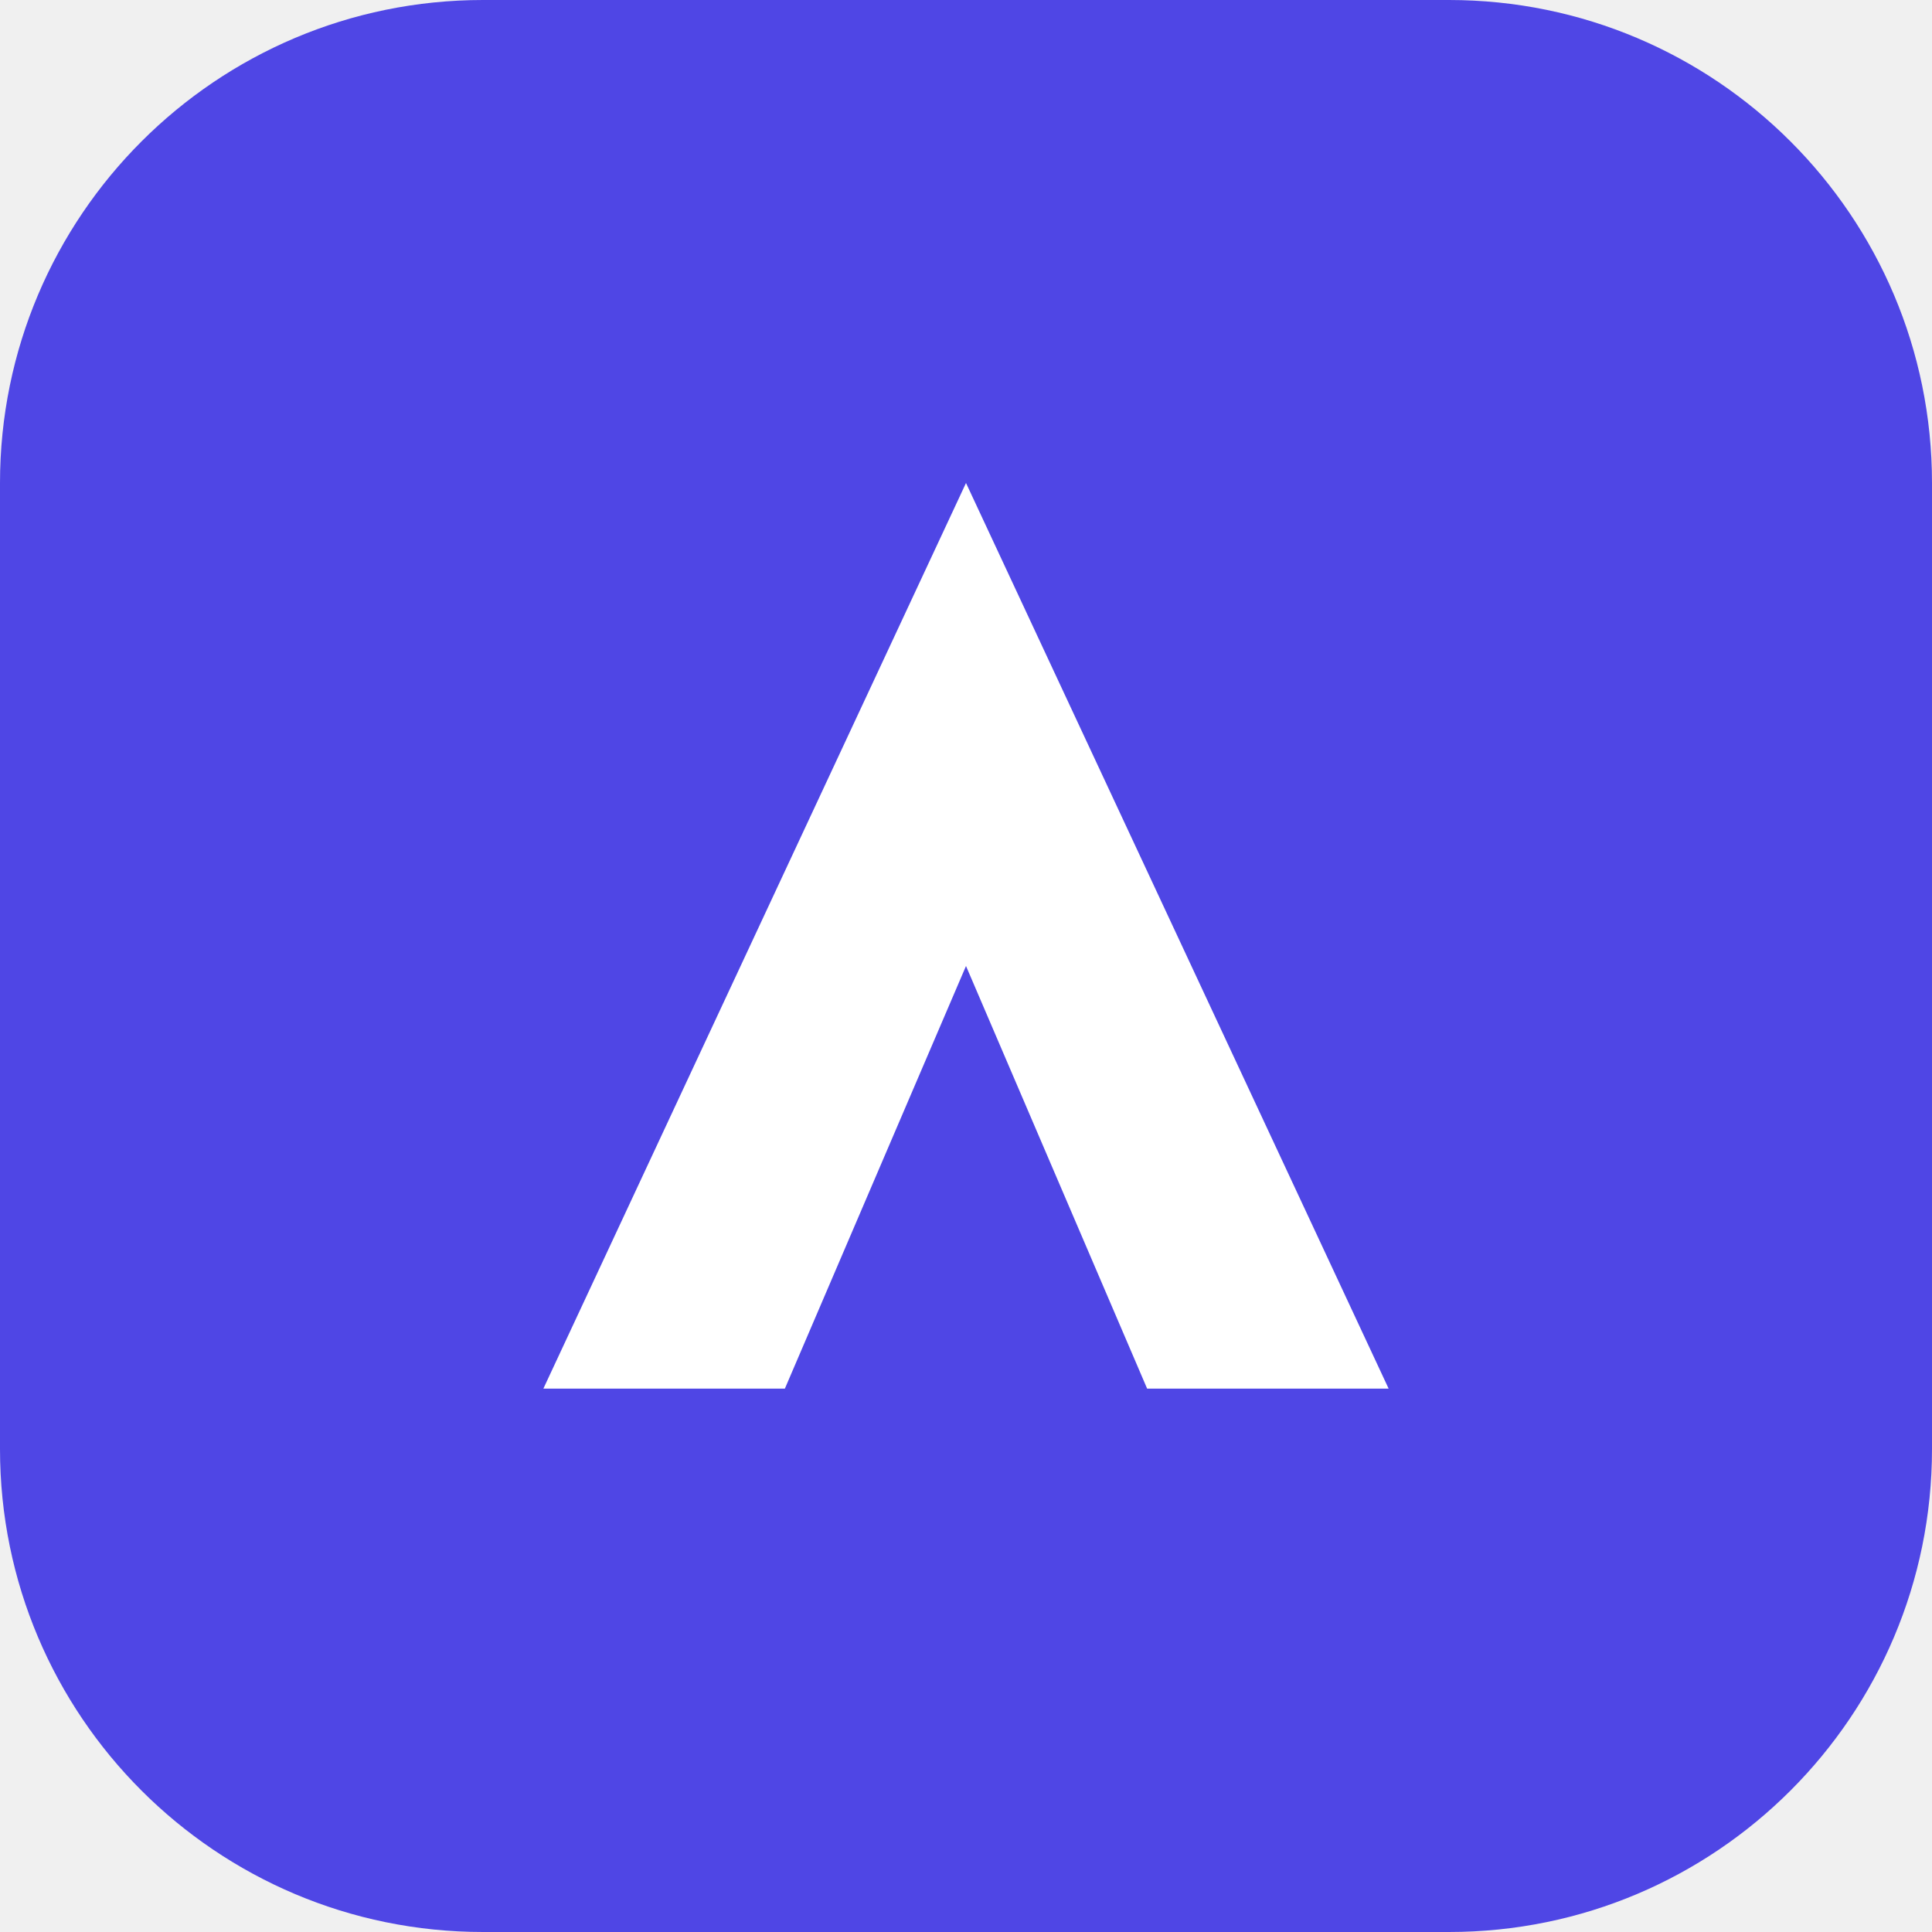
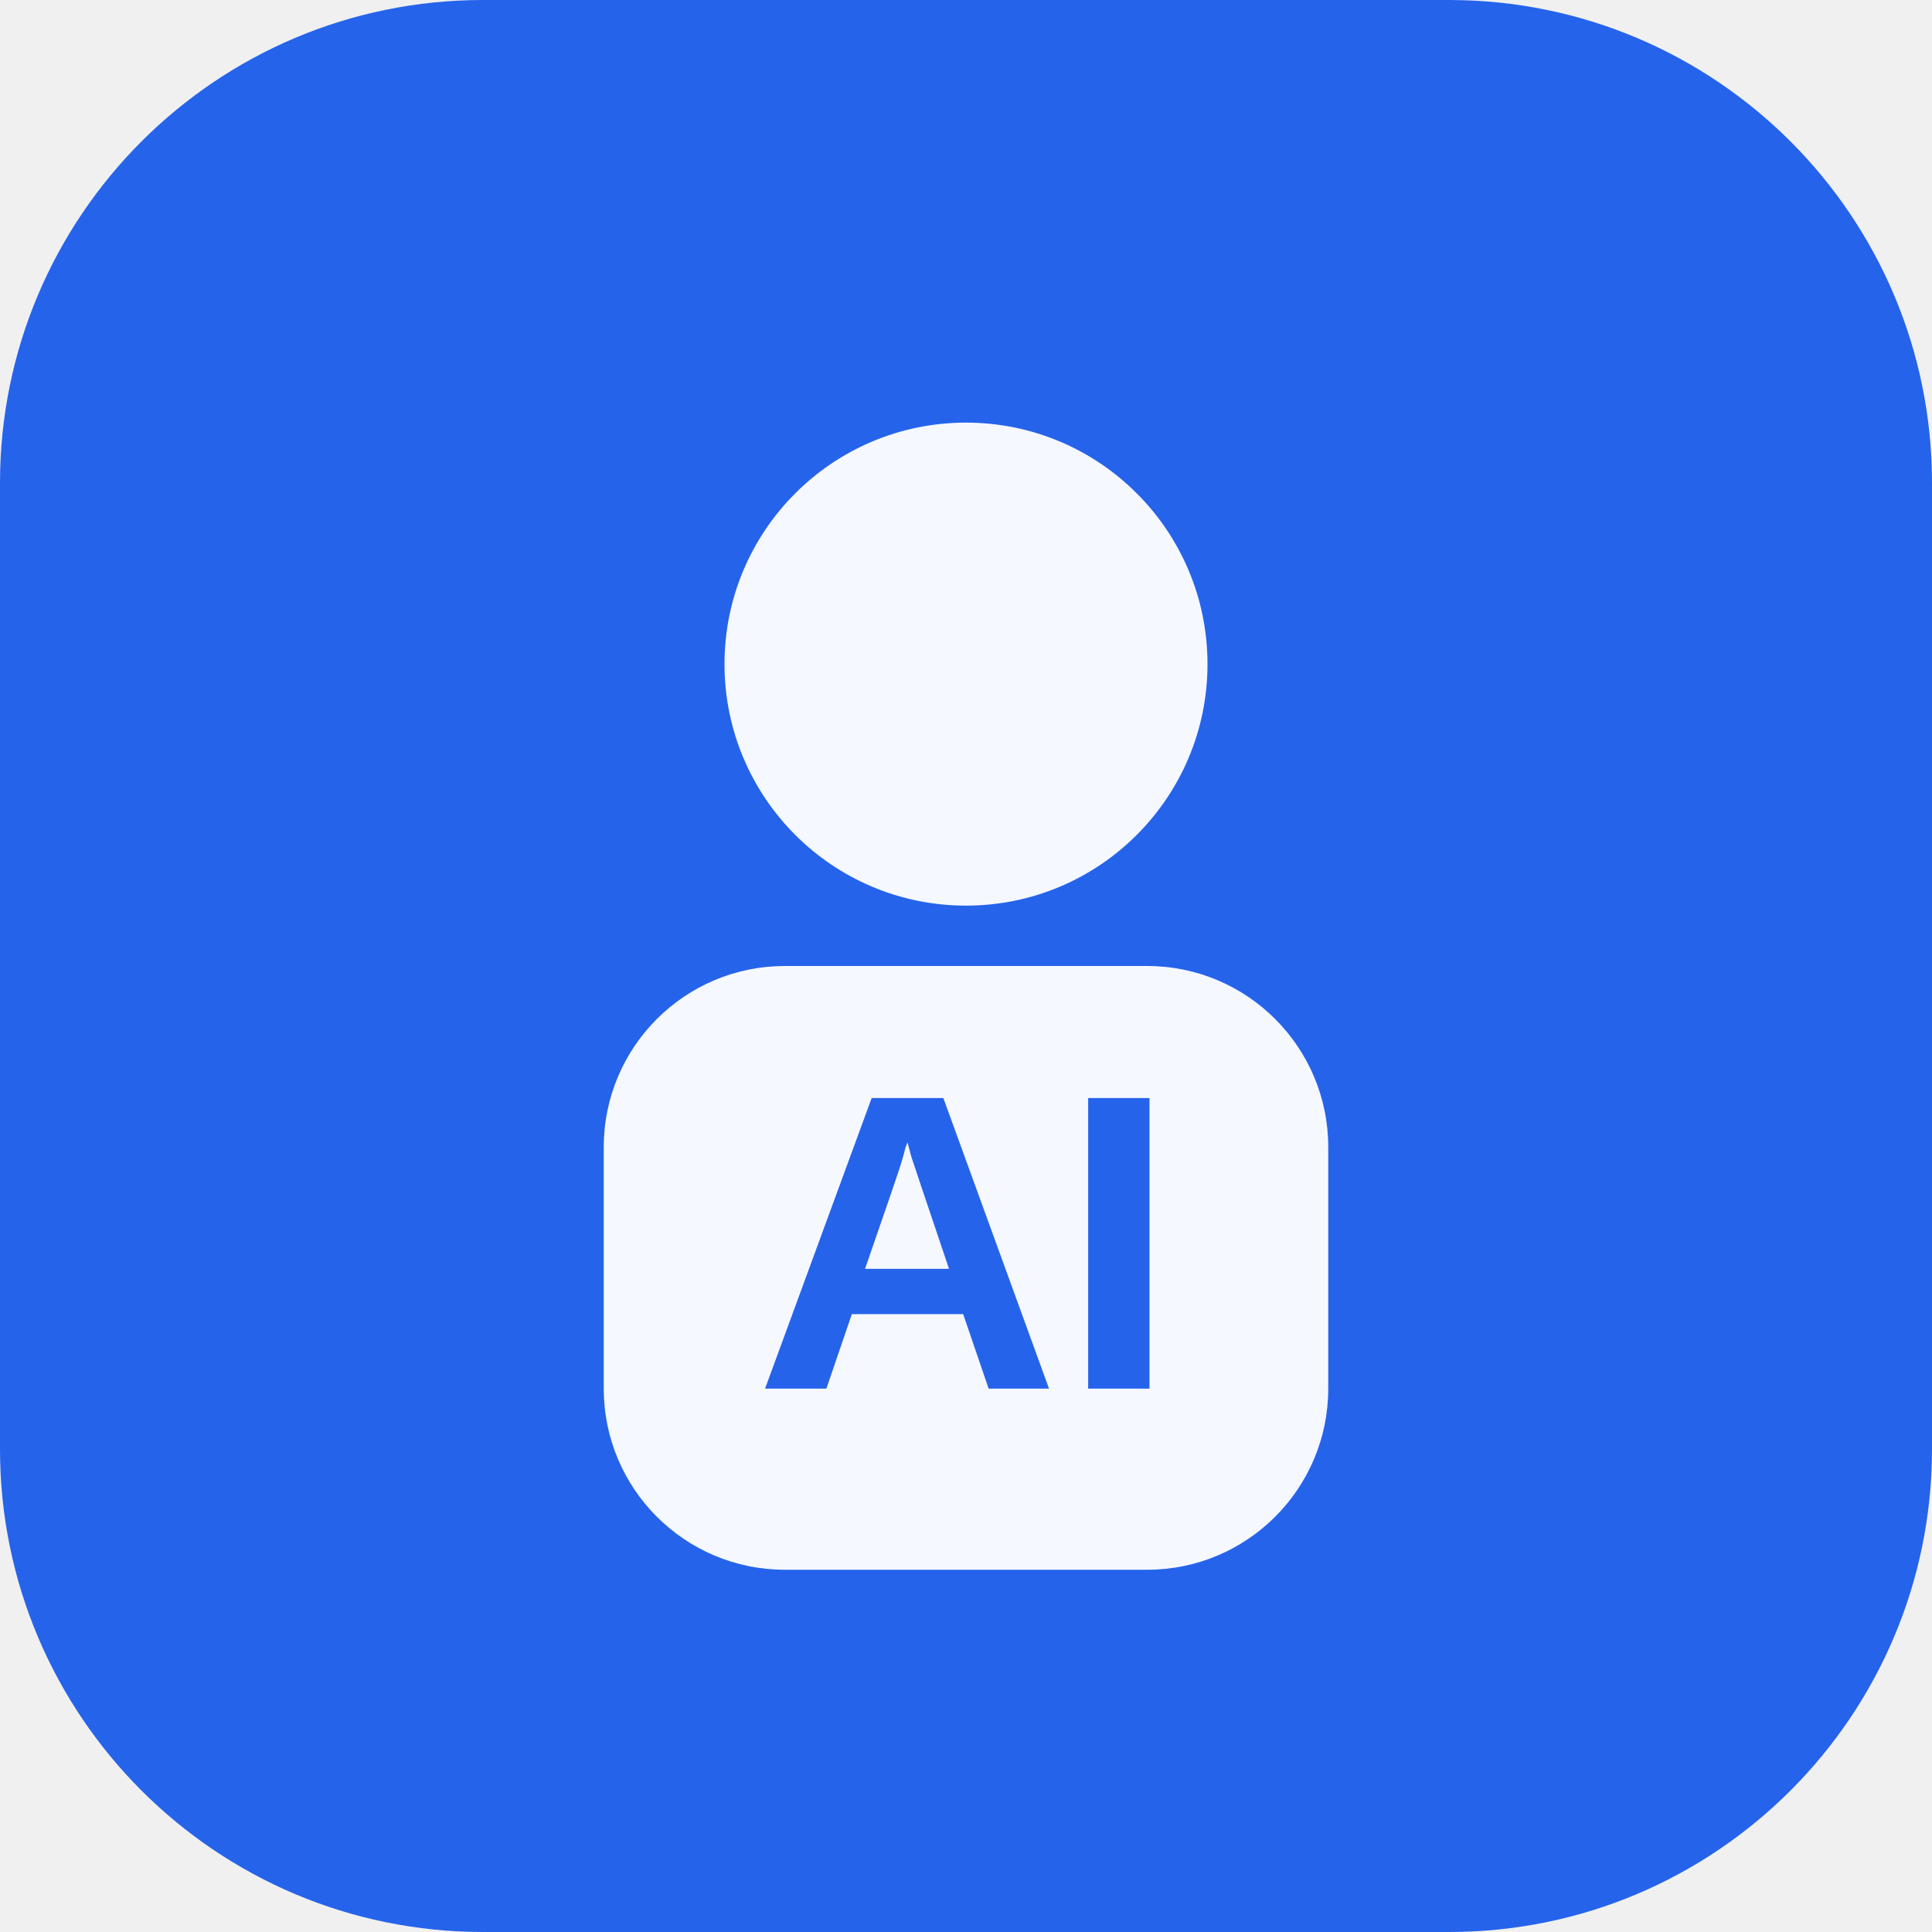
<svg xmlns="http://www.w3.org/2000/svg" viewBox="0 0 32 32">
-   <rect width="32" height="32" rx="8" fill="#4f46e5" />
-   <path d="M9 23 16 8l7 15h-4l-3-7-3 7z" fill="#fff" />
+   <rect width="32" height="32" rx="8" fill="#2563eb" />
+   <circle cx="16" cy="11" r="4" fill="#fff" opacity="0.95" />
+   <rect x="10" y="16" width="12" height="10" rx="3" fill="#fff" opacity="0.95" />
+   <text x="16" y="23" text-anchor="middle" font-family="Segoe UI,Arial,sans-serif" font-size="7" font-weight="700" fill="#2563eb">AI</text>
</svg>
